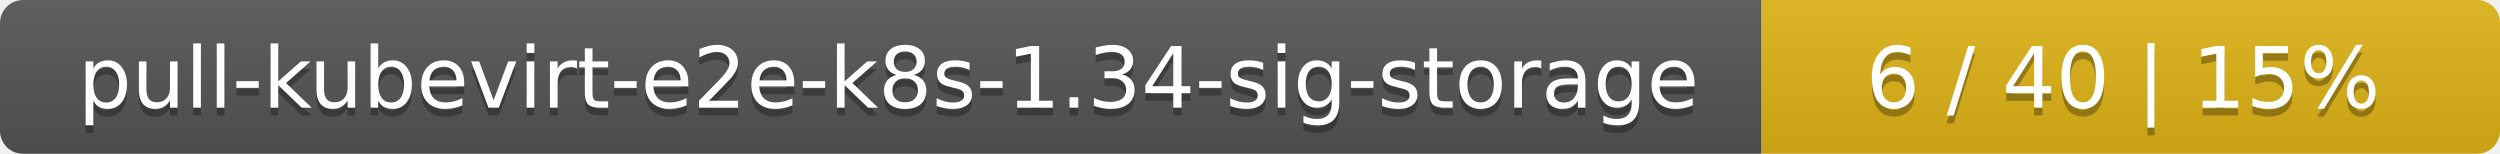
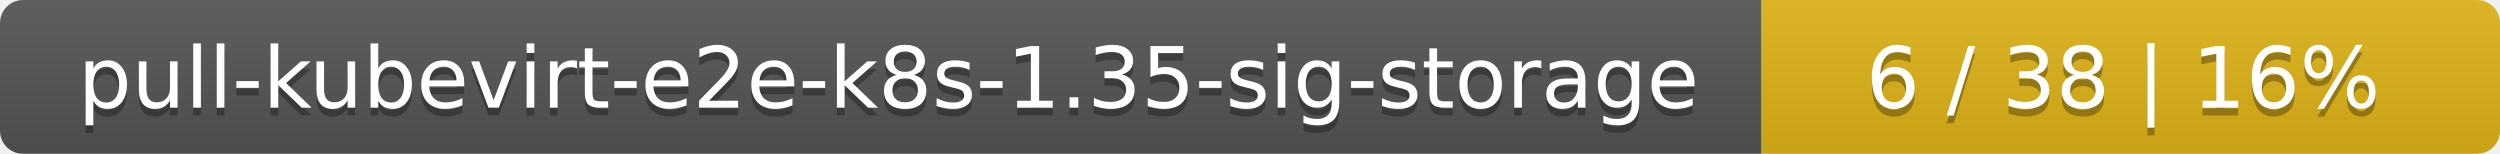
<svg xmlns="http://www.w3.org/2000/svg" width="325" height="20">
  <linearGradient id="smooth" x2="0" y2="100%">
    <stop offset="0" stop-color="#bbb" stop-opacity=".1" />
    <stop offset="1" stop-opacity=".1" />
  </linearGradient>
  <mask id="round">
    <rect width="325" height="20" rx="3" fill="#fff" />
  </mask>
  <g mask="url(#round)">
    <rect width="229" height="20" fill="#555" />
    <rect x="229" width="96" height="20" fill="#dfb317" />
    <rect width="325" height="20" fill="url(#smooth)" />
  </g>
  <g fill="#fff" text-anchor="middle" font-family="DejaVu Sans,Verdana,Geneva,sans-serif" font-size="11">
-     <text x="115.5" y="15" fill="#010101" fill-opacity=".3">pull-kubevirt-e2e-k8s-1.34-sig-storage</text>
-     <text x="115.5" y="14">pull-kubevirt-e2e-k8s-1.34-sig-storage</text>
-     <text x="276" y="15" fill="#010101" fill-opacity=".3">6 / 40    |    15%</text>
-     <text x="276" y="14">6 / 40    |    15%</text>
+     <text x="115.5" y="15" fill="#010101" fill-opacity=".3">pull-kubevirt-e2e-k8s-1.35-sig-storage</text>
+     <text x="115.5" y="14">pull-kubevirt-e2e-k8s-1.35-sig-storage</text>
+     <text x="276" y="15" fill="#010101" fill-opacity=".3">6 / 38    |    16%</text>
+     <text x="276" y="14">6 / 38    |    16%</text>
  </g>
</svg>
